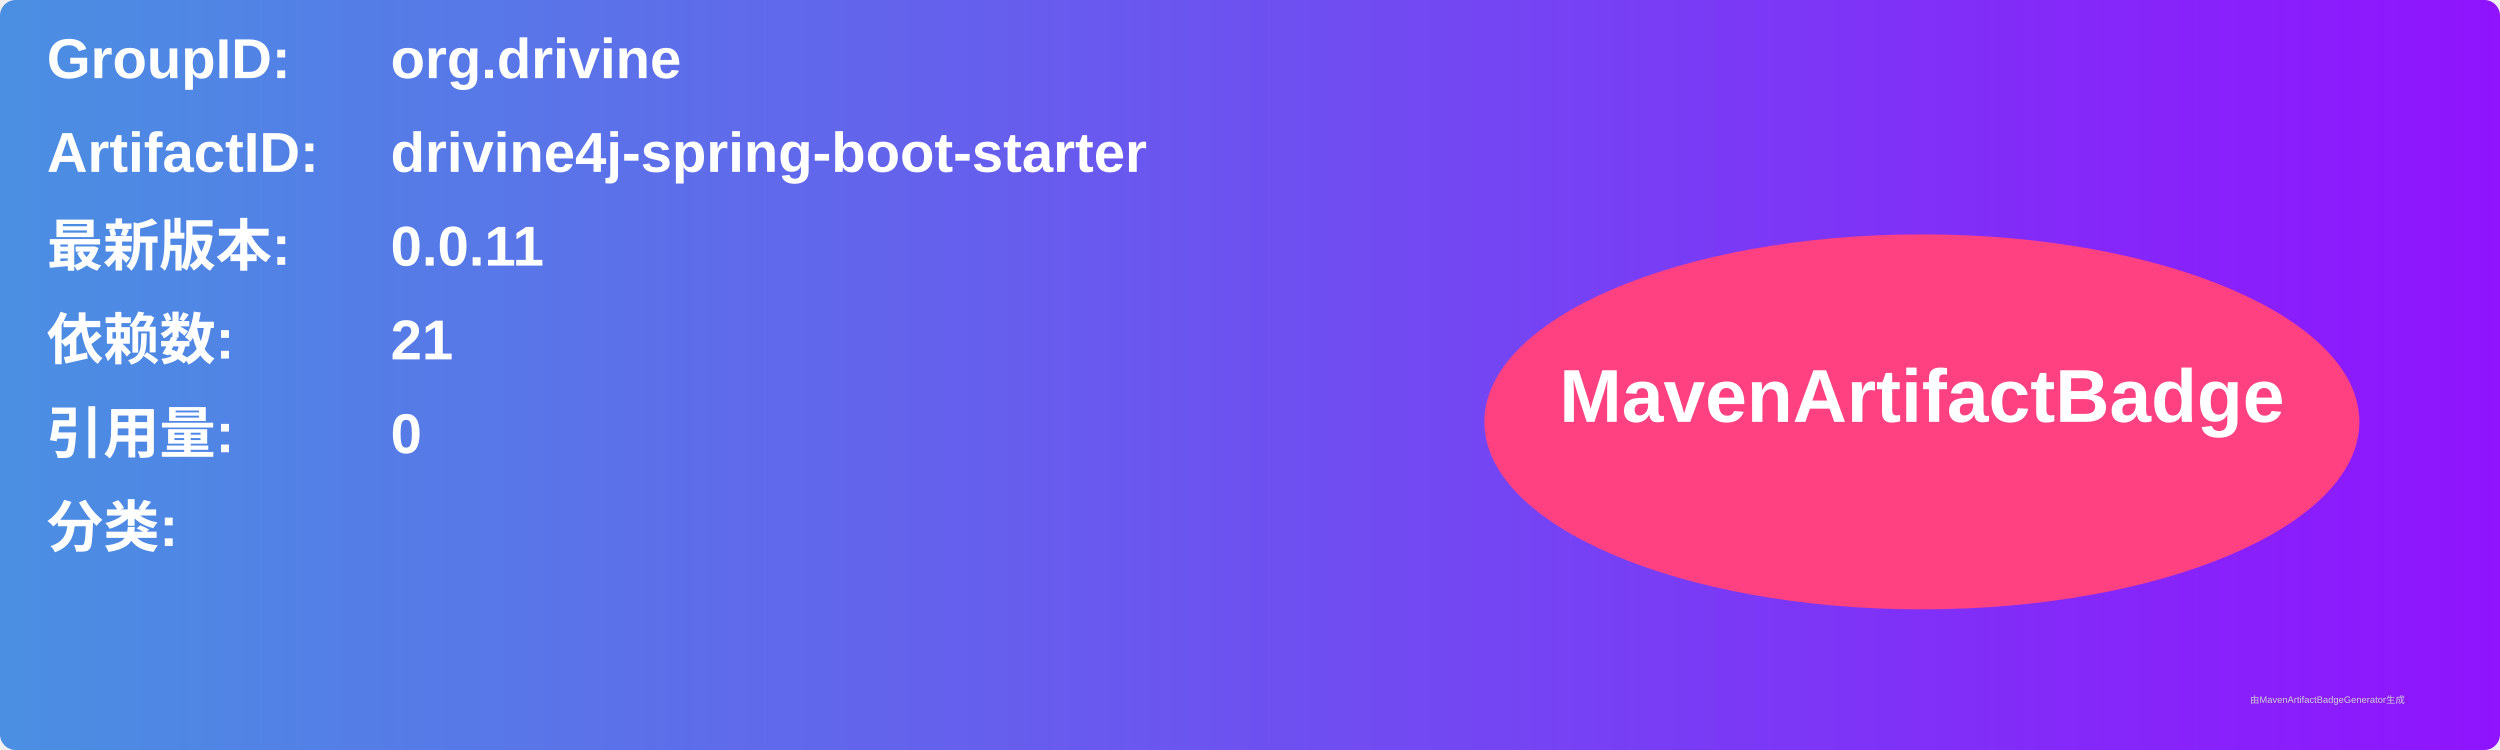
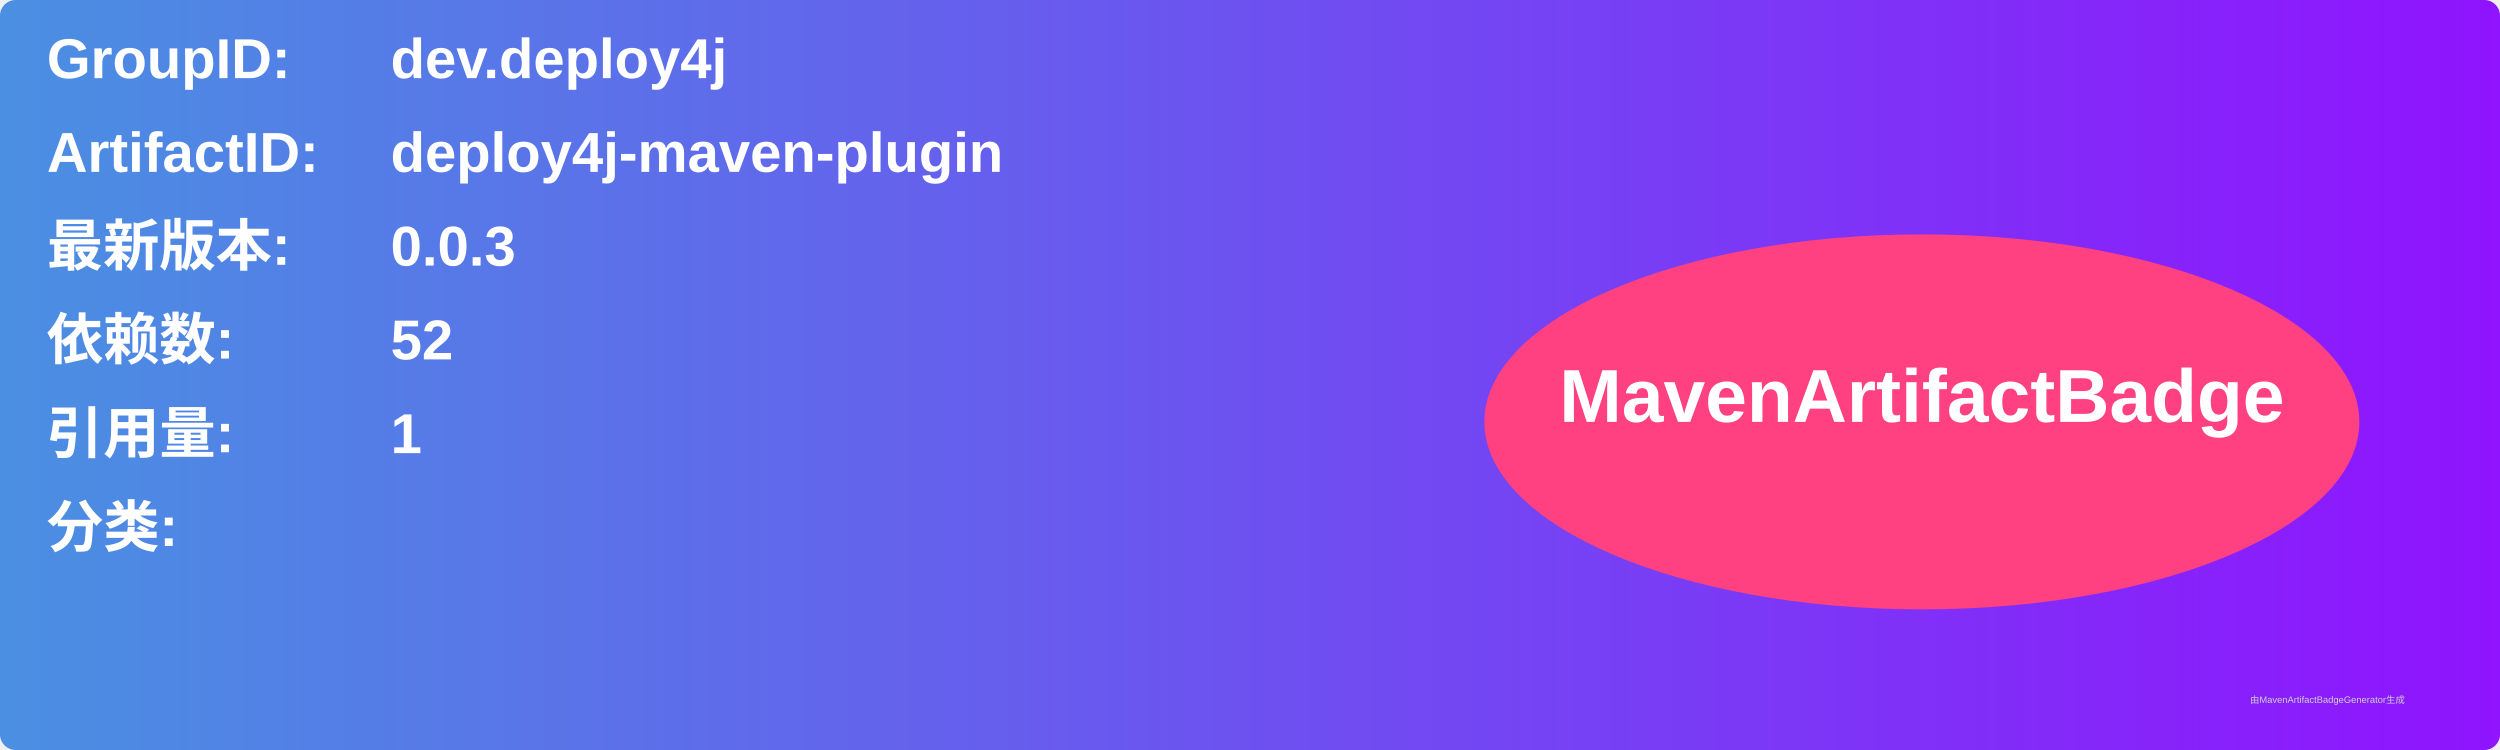
<svg xmlns="http://www.w3.org/2000/svg" width="800" height="240" viewBox="0 0 800 240">
  <linearGradient id="grad" x1="0%" y1="0%" x2="100%" y2="0%">
    <stop offset="0%" stop-color="#4a90e2" />
    <stop offset="100%" stop-color="#9013fe" />
  </linearGradient>
  <rect width="100%" height="100%" rx="5" ry="5" fill="url(#grad)" />
  <g transform="translate(15, 15)">
    <text x="0" y="10" font-family="Arial" font-size="18" fill="white" font-weight="bold" width="260">GroupID:</text>
-     <text x="110" y="10" font-family="Arial" font-size="18" fill="white" font-weight="bold" width="460">org.drivine</text>
+     <text x="110" y="10" font-family="Arial" font-size="18" fill="white" font-weight="bold" width="460">dev.deploy4j</text>
    <text x="0" y="40" font-family="Arial" font-size="18" fill="white" font-weight="bold" width="260">ArtifactID:</text>
-     <text x="110" y="40" font-family="Arial" font-size="18" fill="white" font-weight="bold" width="460">drivine4j-spring-boot-starter</text>
+     <text x="110" y="40" font-family="Arial" font-size="18" fill="white" font-weight="bold" width="460">deploy4j-maven-plugin</text>
    <text x="0" y="70" font-family="Arial" font-size="18" fill="white" font-weight="bold">最新版本:</text>
    <text x="110" y="70" font-family="Arial" font-size="18" fill="white" font-weight="bold">
-       <tspan font-weight="bold">0.0.11</tspan>
+       <tspan font-weight="bold">0.0.3</tspan>
    </text>
    <text x="0" y="100" font-family="Arial" font-size="18" fill="white" font-weight="bold">依赖数: </text>
    <text x="110" y="100" font-family="Arial" font-size="18" fill="white">
-       <tspan font-weight="bold">21</tspan>
+       <tspan font-weight="bold">52</tspan>
    </text>
    <text x="0" y="130" font-family="Arial" font-size="18" fill="white" font-weight="bold">引用量: </text>
    <text x="110" y="130" font-family="Arial" font-size="18" fill="white">
-       <tspan font-weight="bold">0</tspan>
+       <tspan font-weight="bold">1</tspan>
    </text>
    <text x="0" y="160" font-family="Arial" font-size="18" fill="white" font-weight="bold">分类:</text>
    <text x="10" y="190" font-family="Arial" font-size="10" fill="white">
      <tspan font-weight="bold" />
    </text>
    <ellipse cx="600" cy="120" rx="140" ry="60" fill="#ff4081" />
    <text x="600" y="120" text-anchor="middle" font-family="Arial" font-size="24" fill="white" font-weight="bold">MavenArtifactBadge</text>
  </g>
  <text x="720" y="225" font-family="Arial" font-size="3" fill="#d0d0d0">由MavenArtifactBadgeGenerator生成</text>
</svg>
